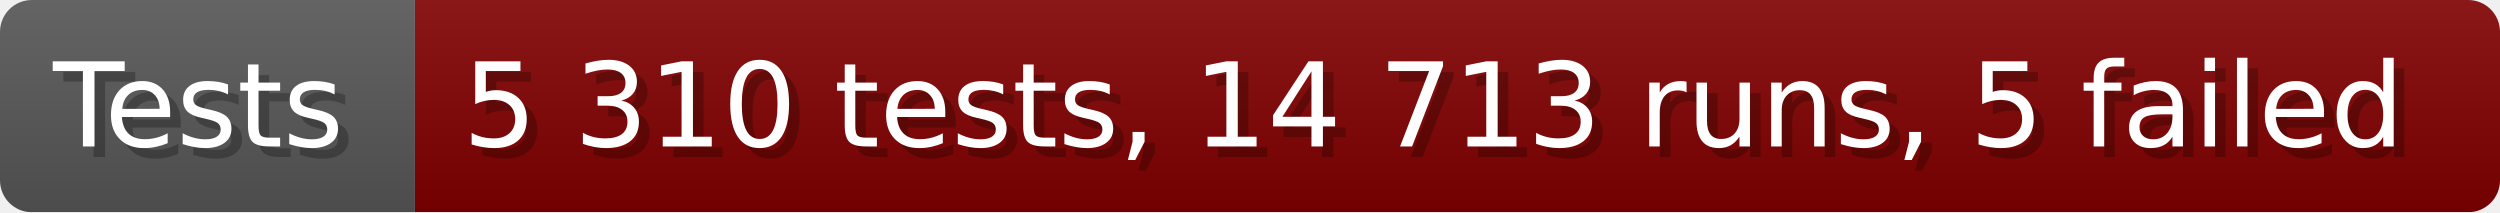
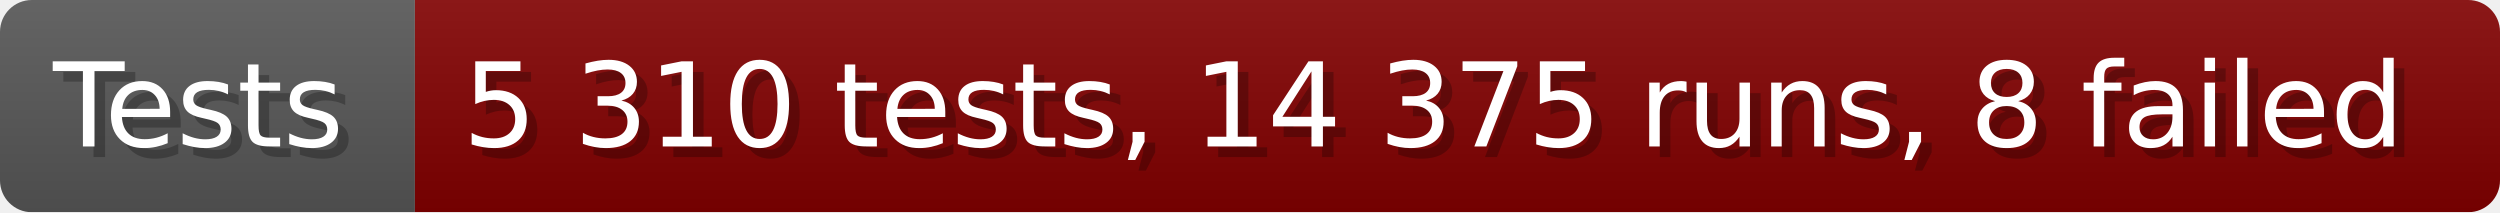
- <svg xmlns="http://www.w3.org/2000/svg" width="235.6" height="20" viewBox="0 0 2356 200" role="img" aria-label="Tests: 5 310 tests, 14 713 runs, 5 failed">
+ <svg xmlns="http://www.w3.org/2000/svg" width="235.6" height="20" viewBox="0 0 2356 200" role="img" aria-label="Tests: 5 310 tests, 14 375 runs, 8 failed">
  <linearGradient id="a" x2="0" y2="100%">
    <stop offset="0" stop-opacity=".1" stop-color="#EEE" />
    <stop offset="1" stop-opacity=".1" />
  </linearGradient>
  <mask id="m">
    <rect width="2356" height="200" rx="30" fill="#FFF" />
  </mask>
  <g mask="url(#m)">
    <rect width="391" height="200" fill="#555" />
    <rect width="1965" height="200" fill="#800000" x="391" />
    <rect width="2356" height="200" fill="url(#a)" />
  </g>
  <g aria-hidden="true" fill="#fff" text-anchor="start" font-family="Verdana,DejaVu Sans,sans-serif" font-size="110">
    <text x="60" y="148" textLength="291" fill="#000" opacity="0.25">Tests</text>
    <text x="50" y="138" textLength="291">Tests</text>
-     <text x="446" y="148" textLength="1865" fill="#000" opacity="0.25">5 310 tests, 14 713 runs, 5 failed</text>
-     <text x="436" y="138" textLength="1865">5 310 tests, 14 713 runs, 5 failed</text>
+     <text x="446" y="148" textLength="1865" fill="#000" opacity="0.25">5 310 tests, 14 375 runs, 8 failed</text>
+     <text x="436" y="138" textLength="1865">5 310 tests, 14 375 runs, 8 failed</text>
  </g>
</svg>
